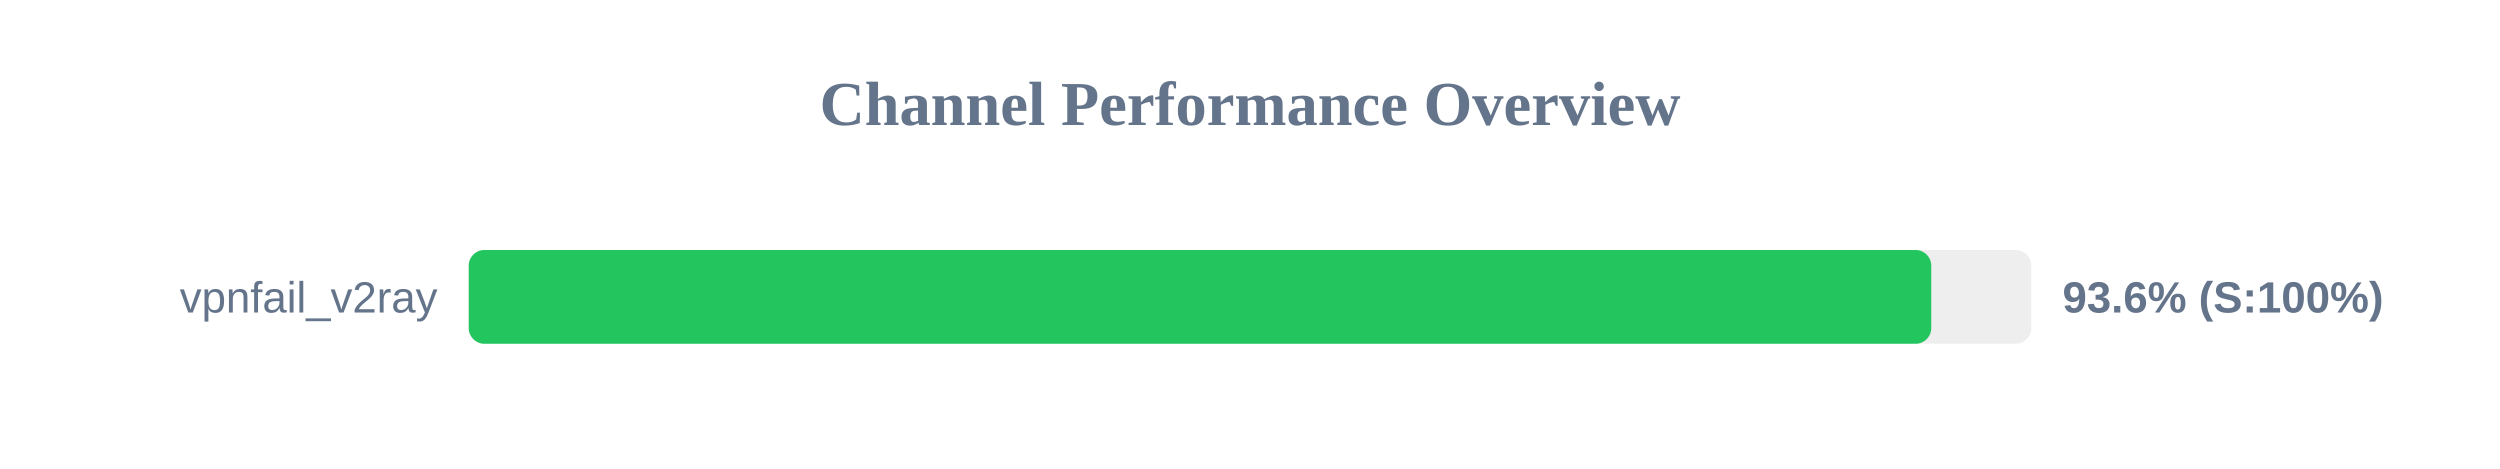
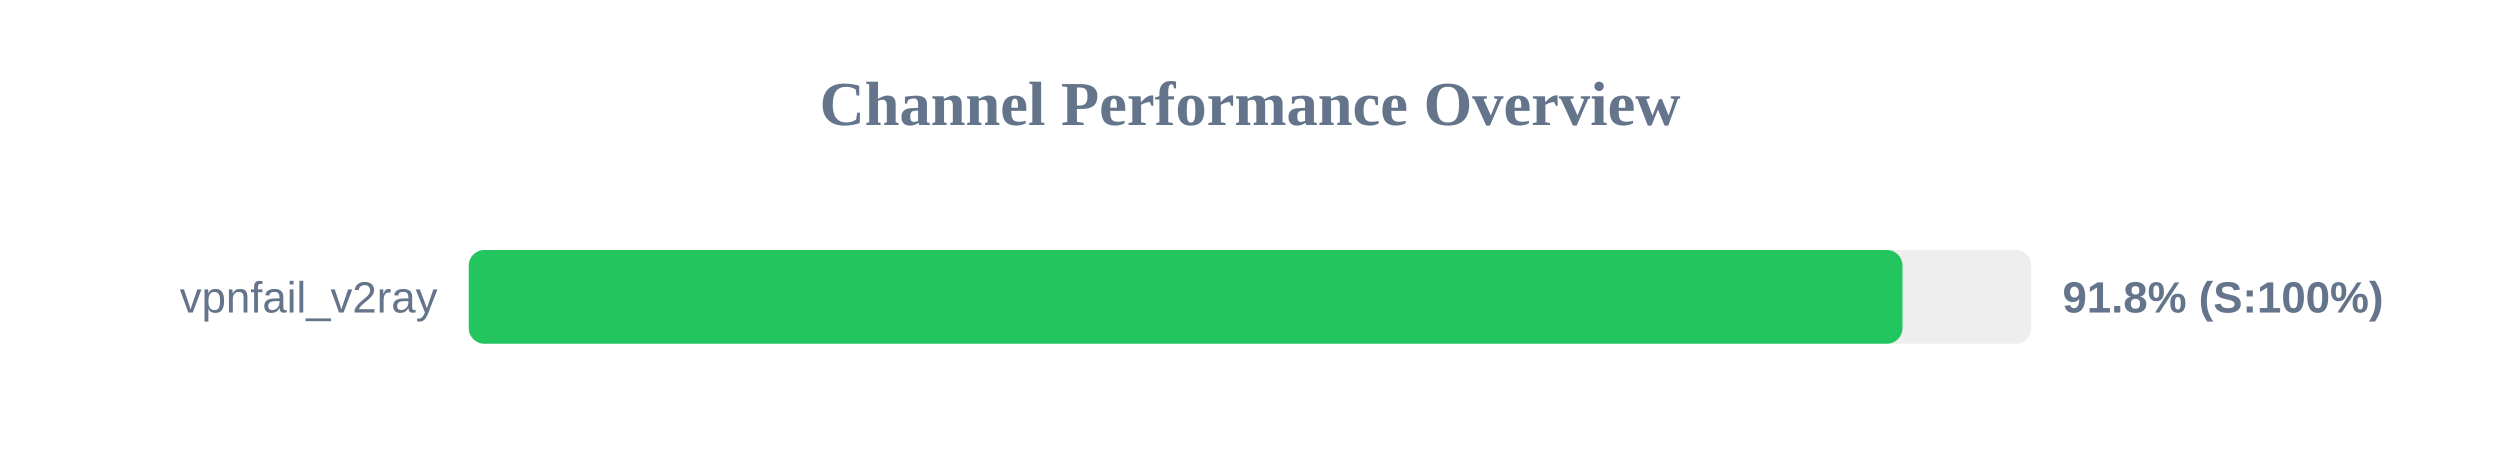
<svg xmlns="http://www.w3.org/2000/svg" width="800" height="150" version="1.1">
  <style>
        .row { font: 14px Arial; fill: #64748b; }
        .score { font: bold 14px Arial; fill: #64748b; }
    </style>
  <text x="400" y="40" text-anchor="middle" font-size="20px" font-weight="bold" fill="#64748b">Channel Performance Overview</text>
  <rect x="150" y="80" width="500" height="30" fill="#eee" rx="5" />
-   <rect x="150" y="80" width="468.0" height="30" fill="#22c55e" rx="5" />
+   <rect x="150" y="80" width="458.8" height="30" fill="#22c55e" rx="5" />
  <text x="140" y="100" text-anchor="end" class="row">vpnfail_v2ray</text>
-   <text x="660" y="100" text-anchor="start" class="score">93.6% (S:100%)</text>
+   <text x="660" y="100" text-anchor="start" class="score">91.8% (S:100%)</text>
</svg>
